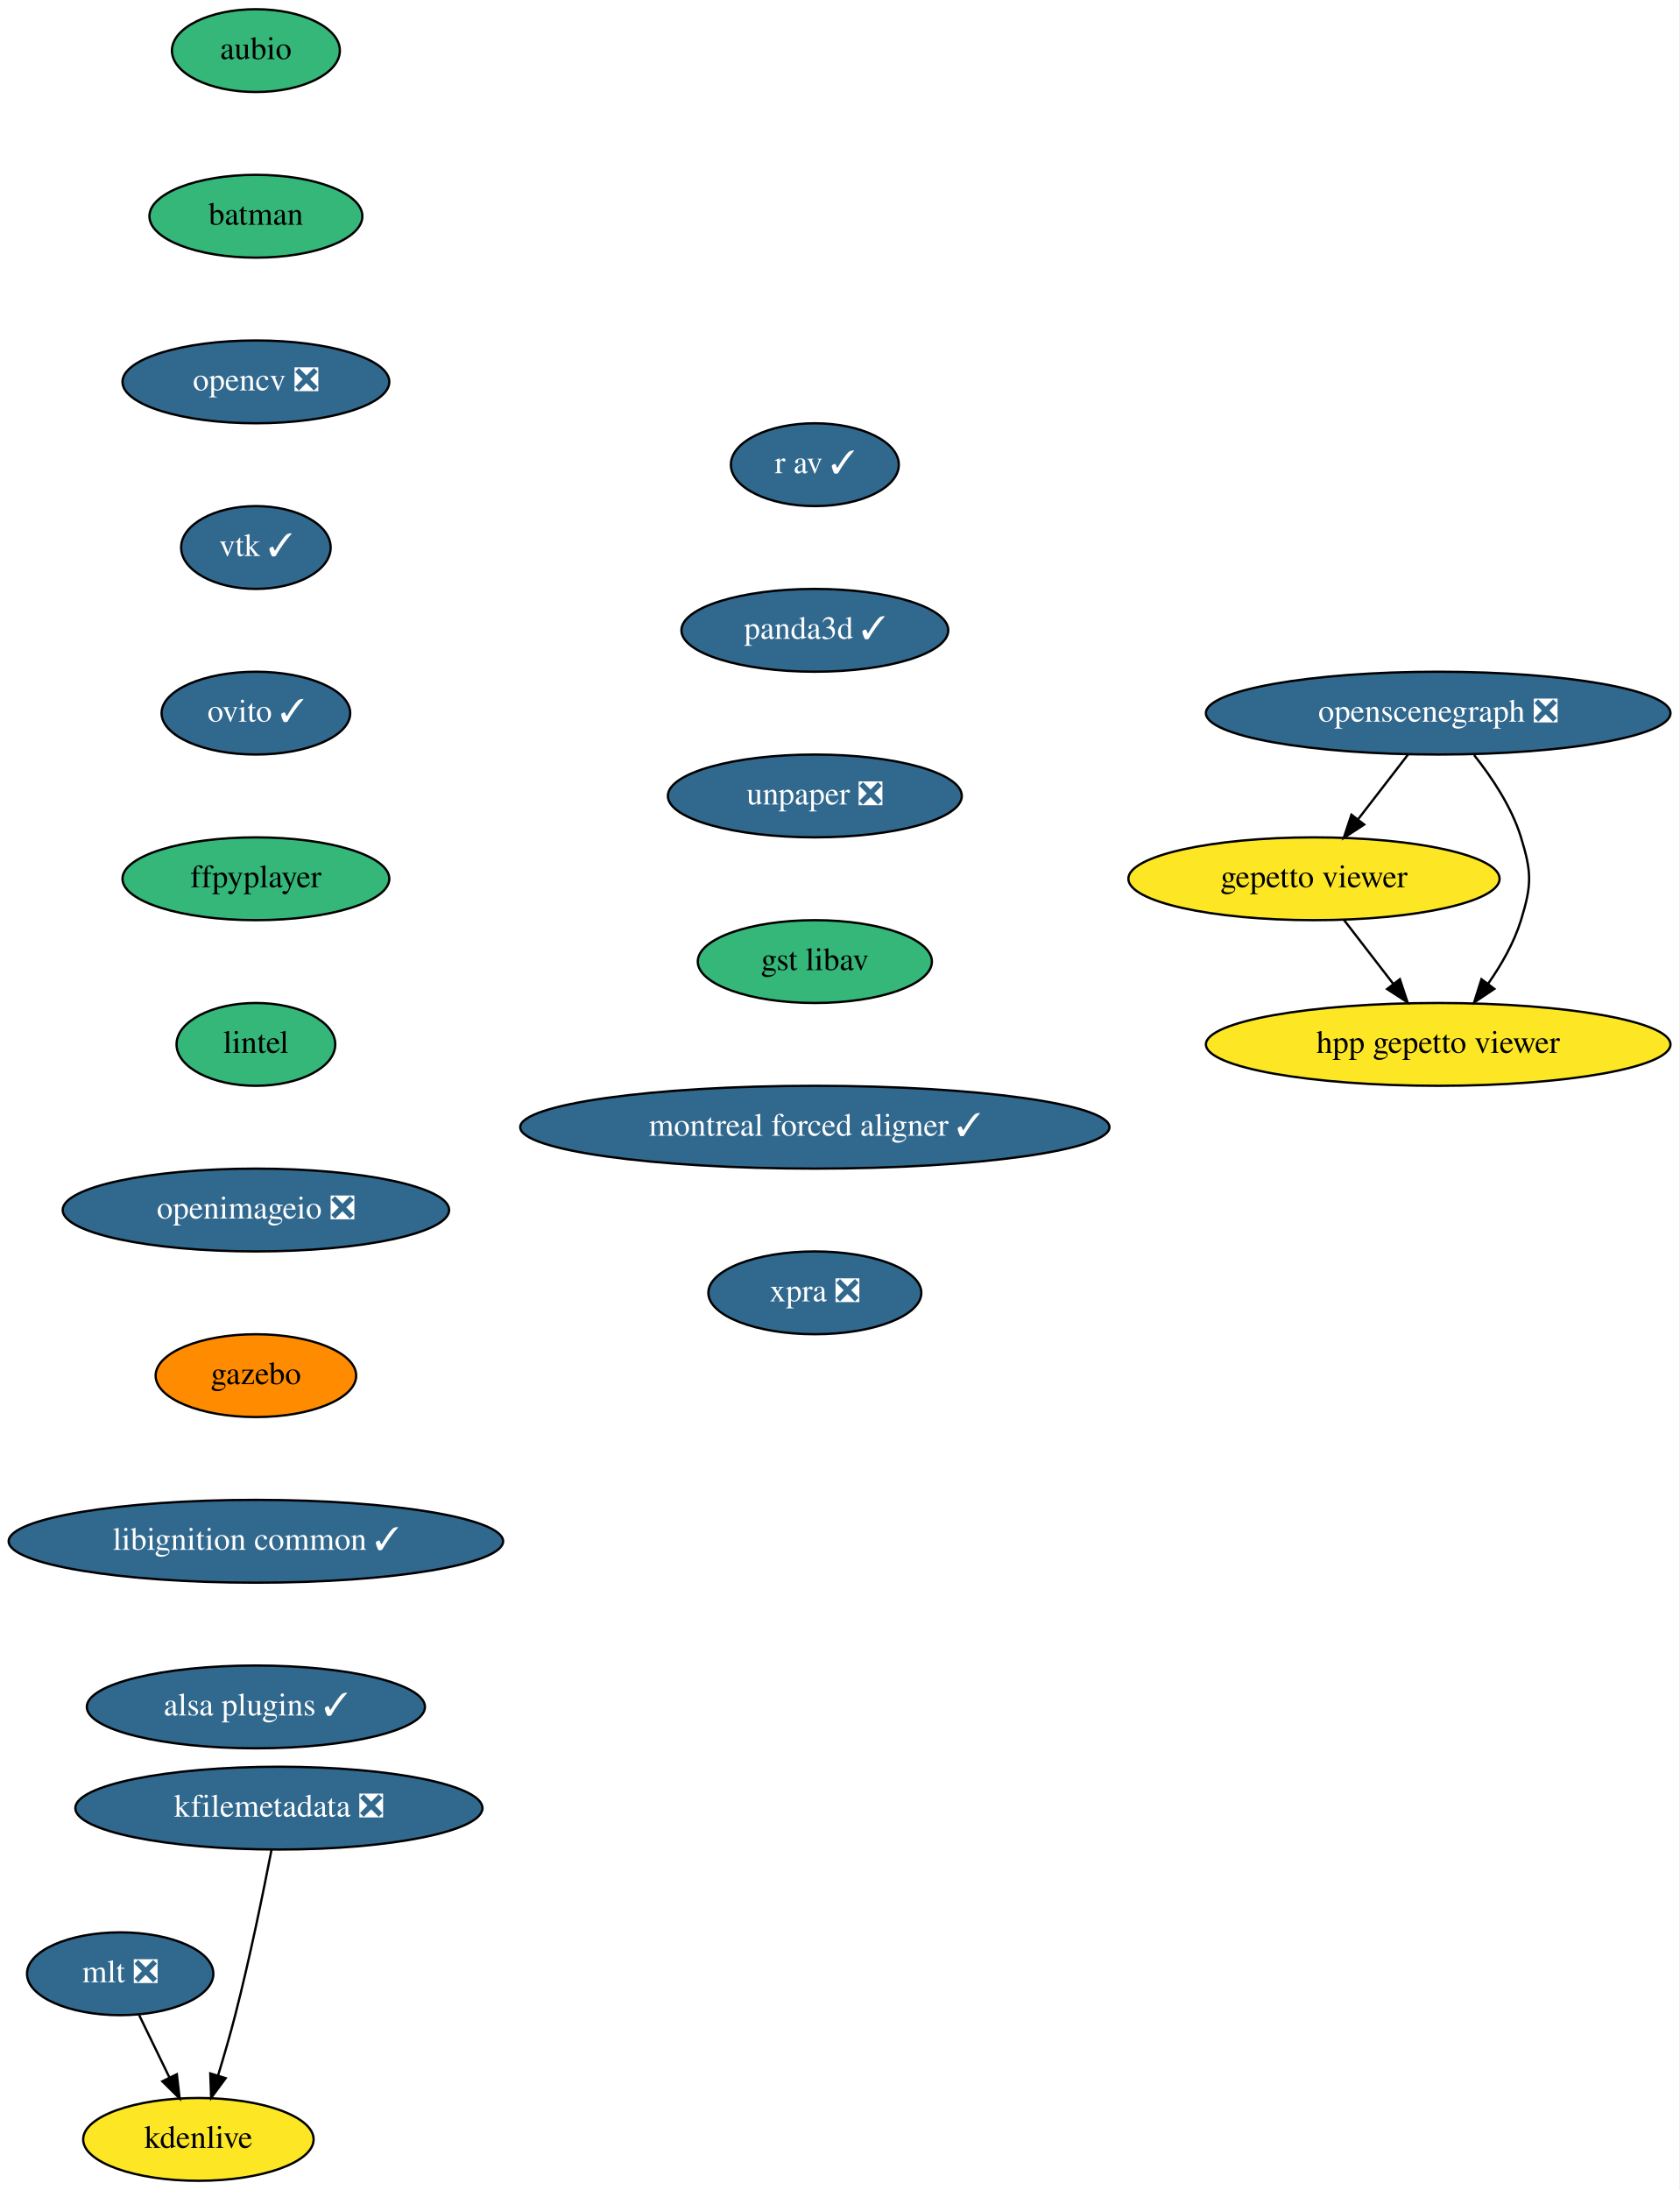
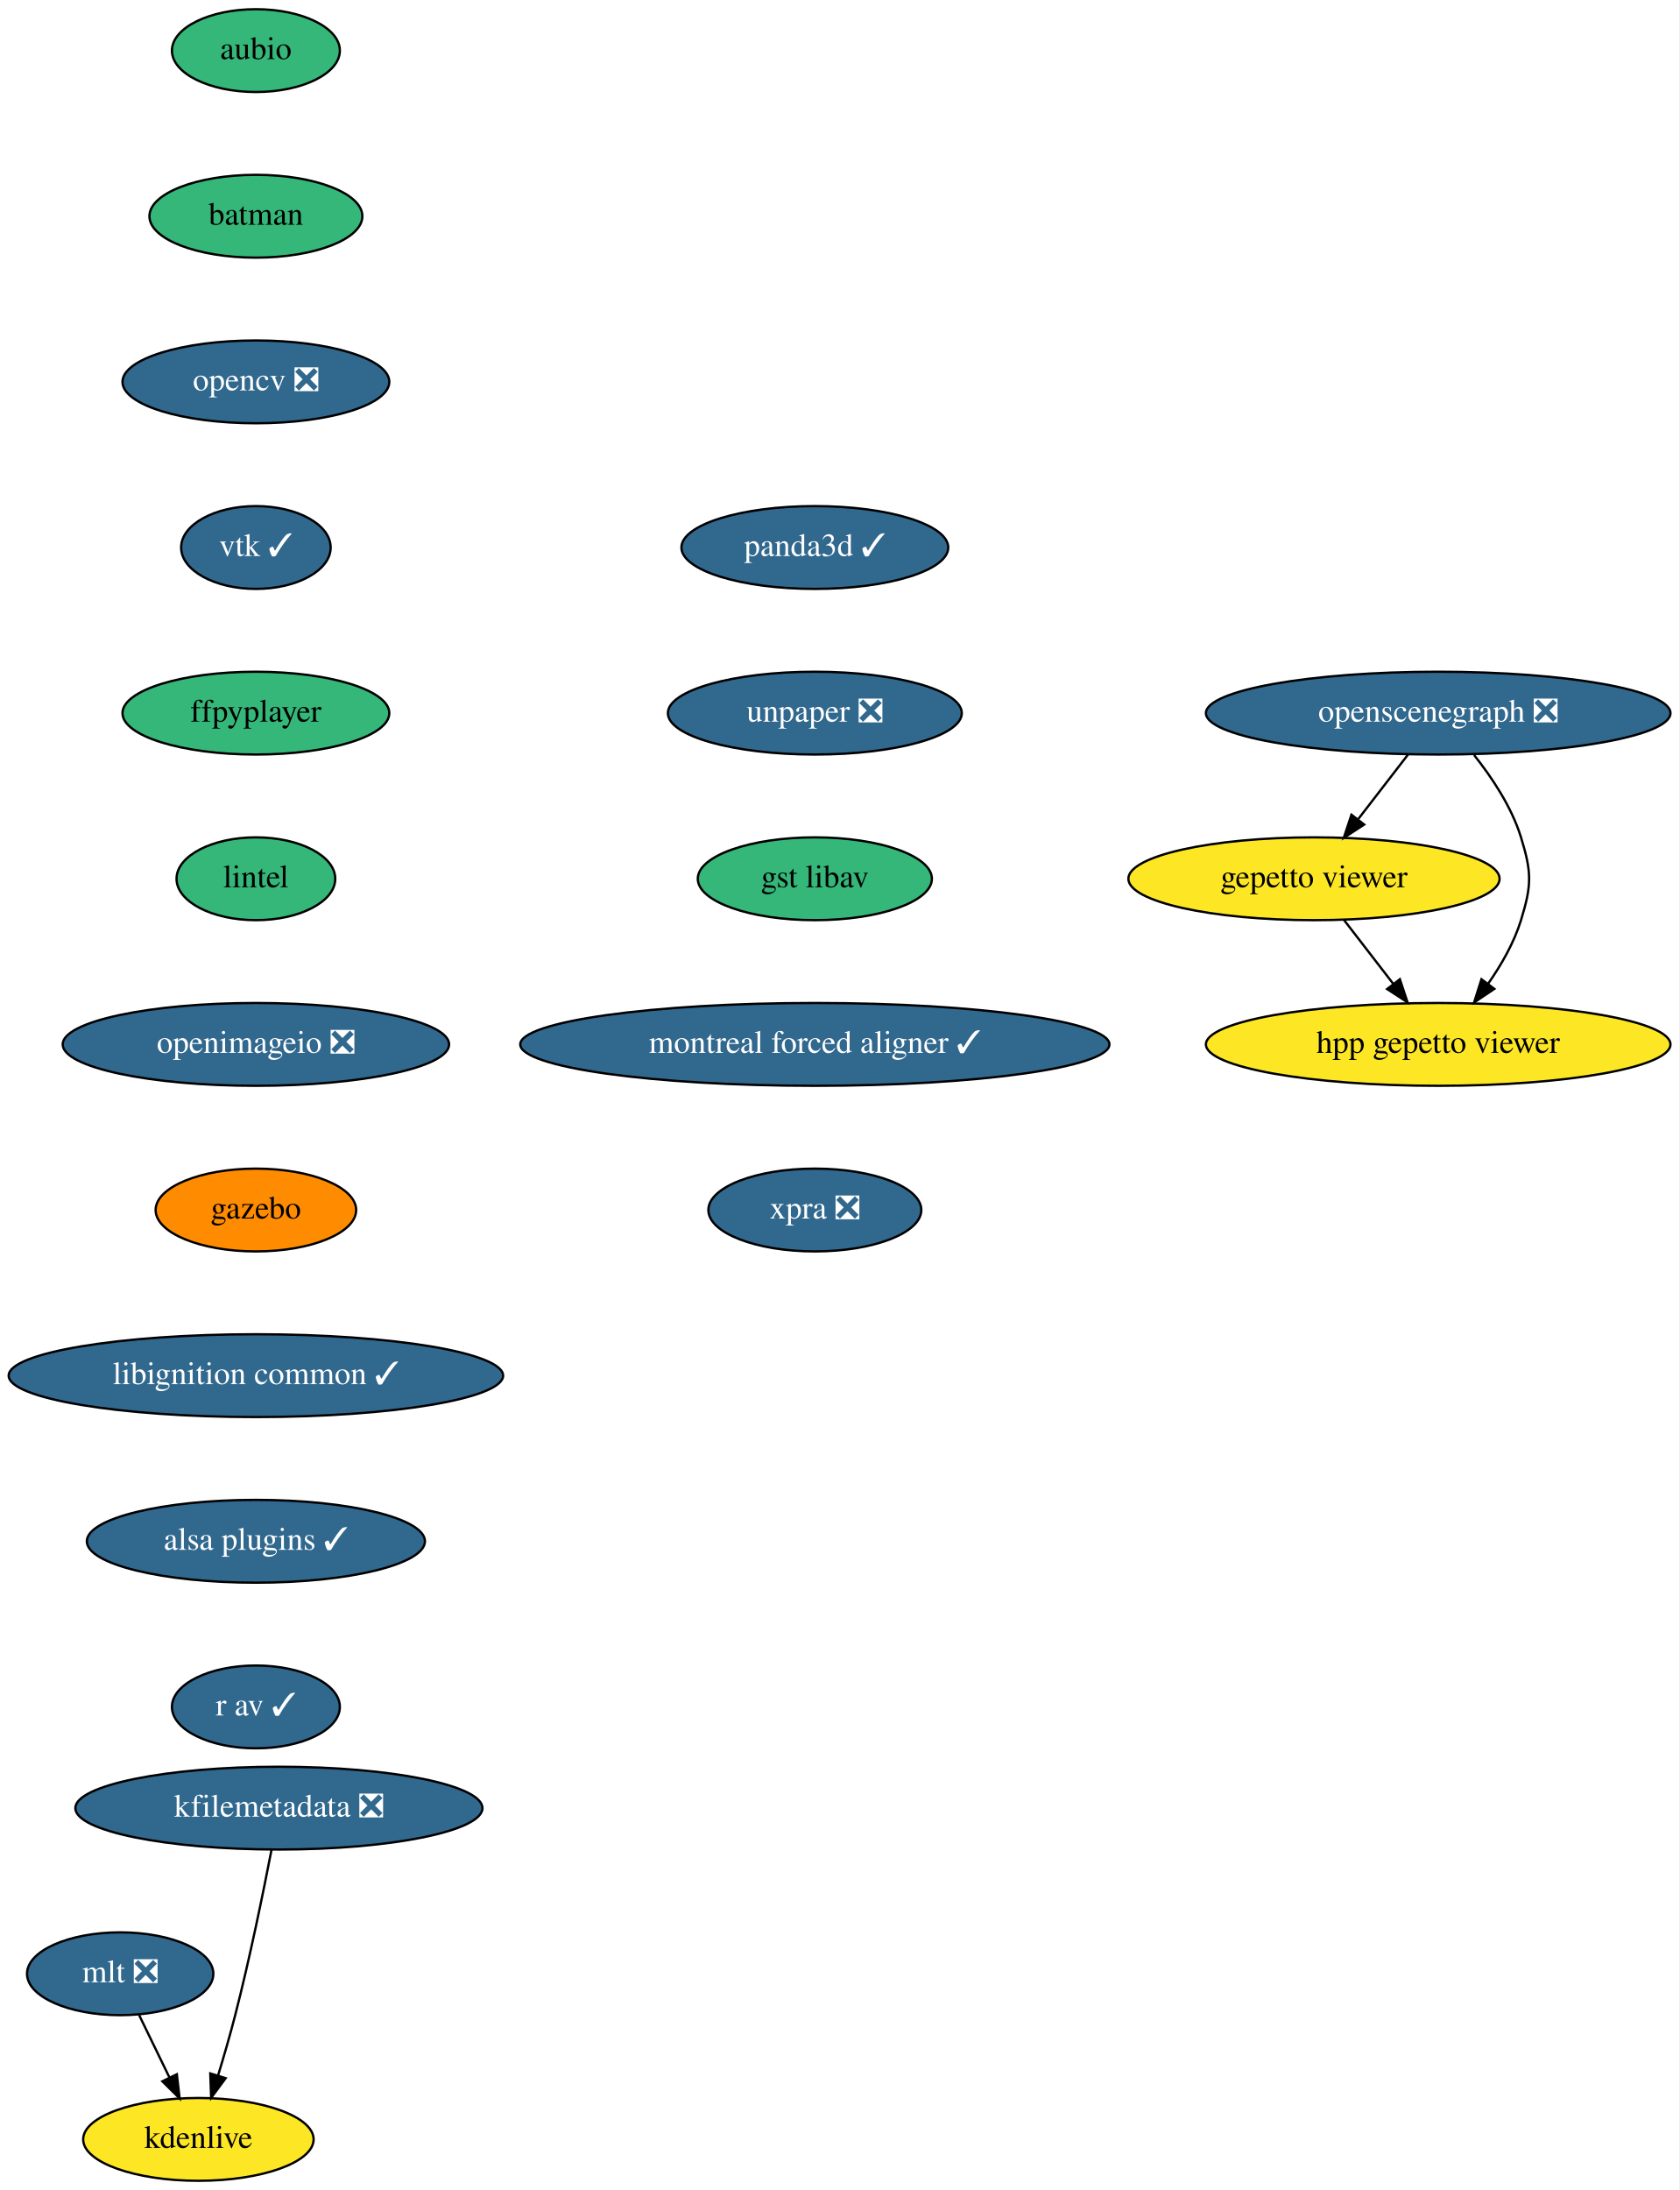
<svg xmlns="http://www.w3.org/2000/svg" xmlns:xlink="http://www.w3.org/1999/xlink" width="730pt" height="952pt" viewBox="0.00 0.00 729.98 952.00">
  <g id="graph0" class="graph" transform="scale(1 1) rotate(0) translate(4 948)">
    <polygon fill="white" stroke="none" points="-4,4 -4,-948 725.98,-948 725.98,4 -4,4" />
    <g id="node1" class="node">
      <g id="a_node1">
        <a xlink:href="https://github.com/conda-forge/aubio-feedstock" xlink:title="aubio">
          <ellipse fill="#35b779" stroke="black" cx="107.24" cy="-926" rx="36.5" ry="18" />
          <text text-anchor="middle" x="107.24" y="-922.3" font-family="Times,serif" font-size="14.00">aubio</text>
        </a>
      </g>
    </g>
    <g id="node2" class="node">
      <g id="a_node2">
        <a xlink:href="https://github.com/conda-forge/batman-feedstock" xlink:title="batman">
          <ellipse fill="#35b779" stroke="black" cx="107.24" cy="-854" rx="46.29" ry="18" />
          <text text-anchor="middle" x="107.24" y="-850.3" font-family="Times,serif" font-size="14.00">batman</text>
        </a>
      </g>
    </g>
    <g id="node3" class="node">
      <g id="a_node3">
        <a xlink:href="https://github.com/conda-forge/opencv-feedstock/pull/333" xlink:title="opencv ❎">
          <ellipse fill="#31688e" stroke="black" cx="107.24" cy="-782" rx="58" ry="18" />
          <text text-anchor="middle" x="107.24" y="-778.3" font-family="Times,serif" font-size="14.00" fill="white">opencv ❎</text>
        </a>
      </g>
    </g>
    <g id="node4" class="node">
      <g id="a_node4">
        <a xlink:href="https://github.com/conda-forge/vtk-feedstock/pull/264" xlink:title="vtk ✓">
          <ellipse fill="#31688e" stroke="black" cx="107.24" cy="-710" rx="32.5" ry="18" />
          <text text-anchor="middle" x="107.24" y="-706.3" font-family="Times,serif" font-size="14.00" fill="white">vtk ✓</text>
        </a>
      </g>
    </g>
    <g id="node5" class="node">
      <g id="a_node5">
-         <a xlink:href="https://github.com/conda-forge/ovito-feedstock/pull/71" xlink:title="ovito ✓">
-           <ellipse fill="#31688e" stroke="black" cx="107.24" cy="-638" rx="41" ry="18" />
-           <text text-anchor="middle" x="107.24" y="-634.3" font-family="Times,serif" font-size="14.00" fill="white">ovito ✓</text>
+         <a xlink:href="https://github.com/conda-forge/ffpyplayer-feedstock" xlink:title="ffpyplayer">
+           <ellipse fill="#35b779" stroke="black" cx="107.24" cy="-638" rx="58" ry="18" />
+           <text text-anchor="middle" x="107.24" y="-634.3" font-family="Times,serif" font-size="14.00">ffpyplayer</text>
        </a>
      </g>
    </g>
    <g id="node6" class="node">
      <g id="a_node6">
-         <a xlink:href="https://github.com/conda-forge/ffpyplayer-feedstock" xlink:title="ffpyplayer">
-           <ellipse fill="#35b779" stroke="black" cx="107.24" cy="-566" rx="58" ry="18" />
-           <text text-anchor="middle" x="107.24" y="-562.3" font-family="Times,serif" font-size="14.00">ffpyplayer</text>
+         <a xlink:href="https://github.com/conda-forge/lintel-feedstock" xlink:title="lintel">
+           <ellipse fill="#35b779" stroke="black" cx="107.24" cy="-566" rx="34.5" ry="18" />
+           <text text-anchor="middle" x="107.24" y="-562.3" font-family="Times,serif" font-size="14.00">lintel</text>
        </a>
      </g>
    </g>
    <g id="node7" class="node">
      <g id="a_node7">
-         <a xlink:href="https://github.com/conda-forge/lintel-feedstock" xlink:title="lintel">
-           <ellipse fill="#35b779" stroke="black" cx="107.24" cy="-494" rx="34.5" ry="18" />
-           <text text-anchor="middle" x="107.24" y="-490.3" font-family="Times,serif" font-size="14.00">lintel</text>
+         <a xlink:href="https://github.com/conda-forge/openimageio-feedstock/pull/68" xlink:title="openimageio ❎">
+           <ellipse fill="#31688e" stroke="black" cx="107.24" cy="-494" rx="84" ry="18" />
+           <text text-anchor="middle" x="107.24" y="-490.3" font-family="Times,serif" font-size="14.00" fill="white">openimageio ❎</text>
        </a>
      </g>
    </g>
    <g id="node8" class="node">
      <g id="a_node8">
-         <a xlink:href="https://github.com/conda-forge/openimageio-feedstock/pull/68" xlink:title="openimageio ❎">
-           <ellipse fill="#31688e" stroke="black" cx="107.24" cy="-422" rx="84" ry="18" />
-           <text text-anchor="middle" x="107.24" y="-418.3" font-family="Times,serif" font-size="14.00" fill="white">openimageio ❎</text>
+         <a xlink:href="https://github.com/conda-forge/gazebo-feedstock" xlink:title="gazebo">
+           <ellipse fill="#ff8c00" stroke="black" cx="107.24" cy="-422" rx="43.59" ry="18" />
+           <text text-anchor="middle" x="107.24" y="-418.3" font-family="Times,serif" font-size="14.00">gazebo</text>
        </a>
      </g>
    </g>
    <g id="node9" class="node">
      <g id="a_node9">
-         <a xlink:href="https://github.com/conda-forge/gazebo-feedstock" xlink:title="gazebo">
-           <ellipse fill="#ff8c00" stroke="black" cx="107.24" cy="-350" rx="43.59" ry="18" />
-           <text text-anchor="middle" x="107.24" y="-346.3" font-family="Times,serif" font-size="14.00">gazebo</text>
+         <a xlink:href="https://github.com/conda-forge/libignition-common-feedstock/pull/55" xlink:title="libignition common ✓">
+           <ellipse fill="#31688e" stroke="black" cx="107.24" cy="-350" rx="107.48" ry="18" />
+           <text text-anchor="middle" x="107.24" y="-346.3" font-family="Times,serif" font-size="14.00" fill="white">libignition common ✓</text>
+         </a>
+       </g>
+     </g>
+     <g id="node13" class="node">
+       <g id="a_node13">
+         <a xlink:href="https://github.com/conda-forge/alsa-plugins-feedstock/pull/16" xlink:title="alsa plugins ✓">
+           <ellipse fill="#31688e" stroke="black" cx="107.24" cy="-278" rx="73.5" ry="18" />
+           <text text-anchor="middle" x="107.24" y="-274.3" font-family="Times,serif" font-size="14.00" fill="white">alsa plugins ✓</text>
        </a>
      </g>
    </g>
    <g id="node10" class="node">
      <g id="a_node10">
-         <a xlink:href="https://github.com/conda-forge/libignition-common-feedstock/pull/55" xlink:title="libignition common ✓">
-           <ellipse fill="#31688e" stroke="black" cx="107.24" cy="-278" rx="107.48" ry="18" />
-           <text text-anchor="middle" x="107.24" y="-274.3" font-family="Times,serif" font-size="14.00" fill="white">libignition common ✓</text>
-         </a>
-       </g>
-     </g>
-     <g id="node14" class="node">
-       <g id="a_node14">
-         <a xlink:href="https://github.com/conda-forge/alsa-plugins-feedstock/pull/16" xlink:title="alsa plugins ✓">
-           <ellipse fill="#31688e" stroke="black" cx="107.24" cy="-206" rx="73.5" ry="18" />
-           <text text-anchor="middle" x="107.24" y="-202.3" font-family="Times,serif" font-size="14.00" fill="white">alsa plugins ✓</text>
-         </a>
-       </g>
-     </g>
-     <g id="node11" class="node">
-       <g id="a_node11">
        <a xlink:href="https://github.com/conda-forge/mlt-feedstock/pull/17" xlink:title="mlt ❎">
          <ellipse fill="#31688e" stroke="black" cx="48.24" cy="-90" rx="40.5" ry="18" />
          <text text-anchor="middle" x="48.24" y="-86.3" font-family="Times,serif" font-size="14.00" fill="white">mlt ❎</text>
        </a>
      </g>
    </g>
-     <g id="node12" class="node">
-       <g id="a_node12">
+     <g id="node11" class="node">
+       <g id="a_node11">
        <a xlink:href="https://github.com/conda-forge/kdenlive-feedstock" xlink:title="kdenlive">
          <ellipse fill="#fde725" stroke="black" cx="82.24" cy="-18" rx="50.09" ry="18" />
          <text text-anchor="middle" x="82.24" y="-14.3" font-family="Times,serif" font-size="14.00">kdenlive</text>
        </a>
      </g>
    </g>
-     <g id="edge10" class="edge">
+     <g id="edge9" class="edge">
      <path fill="none" stroke="black" d="M56.47,-72.05C60.44,-63.89 65.28,-53.91 69.7,-44.82" />
      <polygon fill="black" stroke="black" points="72.87,-46.31 74.09,-35.79 66.57,-43.25 72.87,-46.31" />
    </g>
-     <g id="node13" class="node">
-       <g id="a_node13">
+     <g id="node12" class="node">
+       <g id="a_node12">
        <a xlink:href="https://github.com/conda-forge/kfilemetadata-feedstock/pull/30" xlink:title="kfilemetadata ❎">
          <ellipse fill="#31688e" stroke="black" cx="117.24" cy="-162" rx="88.5" ry="18" />
          <text text-anchor="middle" x="117.24" y="-158.3" font-family="Times,serif" font-size="14.00" fill="white">kfilemetadata ❎</text>
        </a>
      </g>
    </g>
-     <g id="edge11" class="edge">
+     <g id="edge10" class="edge">
      <path fill="none" stroke="black" d="M114.02,-143.84C110.53,-125.84 104.62,-96.79 98.24,-72 96.03,-63.4 93.33,-54.1 90.78,-45.73" />
      <polygon fill="black" stroke="black" points="94.09,-44.6 87.79,-36.08 87.41,-46.67 94.09,-44.6" />
    </g>
-     <g id="node15" class="node">
-       <g id="a_node15">
+     <g id="node17" class="node">
+       <g id="a_node17">
+         <a xlink:href="https://github.com/conda-forge/r-av-feedstock/pull/11" xlink:title="r av ✓">
+           <ellipse fill="#31688e" stroke="black" cx="107.24" cy="-206" rx="36.5" ry="18" />
+           <text text-anchor="middle" x="107.24" y="-202.3" font-family="Times,serif" font-size="14.00" fill="white">r av ✓</text>
+         </a>
+       </g>
+     </g>
+     <g id="node14" class="node">
+       <g id="a_node14">
        <a xlink:href="https://github.com/conda-forge/openscenegraph-feedstock/pull/21" xlink:title="openscenegraph ❎">
          <ellipse fill="#31688e" stroke="black" cx="621.24" cy="-638" rx="100.98" ry="18" />
          <text text-anchor="middle" x="621.24" y="-634.3" font-family="Times,serif" font-size="14.00" fill="white">openscenegraph ❎</text>
        </a>
      </g>
    </g>
-     <g id="node16" class="node">
-       <g id="a_node16">
+     <g id="node15" class="node">
+       <g id="a_node15">
        <a xlink:href="https://github.com/conda-forge/gepetto-viewer-feedstock" xlink:title="gepetto viewer">
          <ellipse fill="#fde725" stroke="black" cx="567.24" cy="-566" rx="80.69" ry="18" />
          <text text-anchor="middle" x="567.24" y="-562.3" font-family="Times,serif" font-size="14.00">gepetto viewer</text>
        </a>
      </g>
    </g>
-     <g id="edge13" class="edge">
+     <g id="edge12" class="edge">
      <path fill="none" stroke="black" d="M608.17,-620.05C601.67,-611.63 593.68,-601.28 586.5,-591.97" />
      <polygon fill="black" stroke="black" points="589.07,-589.57 580.19,-583.79 583.53,-593.84 589.07,-589.57" />
    </g>
-     <g id="node17" class="node">
-       <g id="a_node17">
+     <g id="node16" class="node">
+       <g id="a_node16">
        <a xlink:href="https://github.com/conda-forge/hpp-gepetto-viewer-feedstock" xlink:title="hpp gepetto viewer">
          <ellipse fill="#fde725" stroke="black" cx="621.24" cy="-494" rx="100.98" ry="18" />
          <text text-anchor="middle" x="621.24" y="-490.3" font-family="Times,serif" font-size="14.00">hpp gepetto viewer</text>
        </a>
      </g>
    </g>
-     <g id="edge14" class="edge">
+     <g id="edge13" class="edge">
      <path fill="none" stroke="black" d="M636.85,-619.77C644.61,-610.03 653.19,-597.18 657.24,-584 661.94,-568.71 661.94,-563.29 657.24,-548 654.23,-538.22 648.73,-528.62 642.92,-520.33" />
      <polygon fill="black" stroke="black" points="645.65,-518.13 636.85,-512.23 640.05,-522.33 645.65,-518.13" />
    </g>
-     <g id="edge15" class="edge">
+     <g id="edge14" class="edge">
      <path fill="none" stroke="black" d="M580.31,-548.05C586.72,-539.75 594.56,-529.58 601.66,-520.38" />
      <polygon fill="black" stroke="black" points="604.58,-522.33 607.91,-512.28 599.03,-518.06 604.58,-522.33" />
    </g>
    <g id="node18" class="node">
      <g id="a_node18">
-         <a xlink:href="https://github.com/conda-forge/r-av-feedstock/pull/11" xlink:title="r av ✓">
-           <ellipse fill="#31688e" stroke="black" cx="350.24" cy="-746" rx="36.5" ry="18" />
-           <text text-anchor="middle" x="350.24" y="-742.3" font-family="Times,serif" font-size="14.00" fill="white">r av ✓</text>
+         <a xlink:href="https://github.com/conda-forge/panda3d-feedstock/pull/25" xlink:title="panda3d ✓">
+           <ellipse fill="#31688e" stroke="black" cx="350.24" cy="-710" rx="58" ry="18" />
+           <text text-anchor="middle" x="350.24" y="-706.3" font-family="Times,serif" font-size="14.00" fill="white">panda3d ✓</text>
        </a>
      </g>
    </g>
    <g id="node19" class="node">
      <g id="a_node19">
-         <a xlink:href="https://github.com/conda-forge/panda3d-feedstock/pull/25" xlink:title="panda3d ✓">
-           <ellipse fill="#31688e" stroke="black" cx="350.24" cy="-674" rx="58" ry="18" />
-           <text text-anchor="middle" x="350.24" y="-670.3" font-family="Times,serif" font-size="14.00" fill="white">panda3d ✓</text>
+         <a xlink:href="https://github.com/conda-forge/unpaper-feedstock/pull/4" xlink:title="unpaper ❎">
+           <ellipse fill="#31688e" stroke="black" cx="350.24" cy="-638" rx="63.89" ry="18" />
+           <text text-anchor="middle" x="350.24" y="-634.3" font-family="Times,serif" font-size="14.00" fill="white">unpaper ❎</text>
        </a>
      </g>
    </g>
    <g id="node20" class="node">
      <g id="a_node20">
-         <a xlink:href="https://github.com/conda-forge/unpaper-feedstock/pull/4" xlink:title="unpaper ❎">
-           <ellipse fill="#31688e" stroke="black" cx="350.24" cy="-602" rx="63.89" ry="18" />
-           <text text-anchor="middle" x="350.24" y="-598.3" font-family="Times,serif" font-size="14.00" fill="white">unpaper ❎</text>
+         <a xlink:href="https://github.com/conda-forge/gst-libav-feedstock" xlink:title="gst libav">
+           <ellipse fill="#35b779" stroke="black" cx="350.24" cy="-566" rx="50.89" ry="18" />
+           <text text-anchor="middle" x="350.24" y="-562.3" font-family="Times,serif" font-size="14.00">gst libav</text>
        </a>
      </g>
    </g>
    <g id="node21" class="node">
      <g id="a_node21">
-         <a xlink:href="https://github.com/conda-forge/gst-libav-feedstock" xlink:title="gst libav">
-           <ellipse fill="#35b779" stroke="black" cx="350.24" cy="-530" rx="50.89" ry="18" />
-           <text text-anchor="middle" x="350.24" y="-526.3" font-family="Times,serif" font-size="14.00">gst libav</text>
+         <a xlink:href="https://github.com/conda-forge/montreal-forced-aligner-feedstock/pull/29" xlink:title="montreal forced aligner ✓">
+           <ellipse fill="#31688e" stroke="black" cx="350.24" cy="-494" rx="128.08" ry="18" />
+           <text text-anchor="middle" x="350.24" y="-490.3" font-family="Times,serif" font-size="14.00" fill="white">montreal forced aligner ✓</text>
        </a>
      </g>
    </g>
    <g id="node22" class="node">
      <g id="a_node22">
-         <a xlink:href="https://github.com/conda-forge/montreal-forced-aligner-feedstock/pull/29" xlink:title="montreal forced aligner ✓">
-           <ellipse fill="#31688e" stroke="black" cx="350.24" cy="-458" rx="128.08" ry="18" />
-           <text text-anchor="middle" x="350.24" y="-454.3" font-family="Times,serif" font-size="14.00" fill="white">montreal forced aligner ✓</text>
-         </a>
-       </g>
-     </g>
-     <g id="node23" class="node">
-       <g id="a_node23">
        <a xlink:href="https://github.com/conda-forge/xpra-feedstock/pull/4" xlink:title="xpra ❎">
-           <ellipse fill="#31688e" stroke="black" cx="350.24" cy="-386" rx="46.29" ry="18" />
-           <text text-anchor="middle" x="350.24" y="-382.3" font-family="Times,serif" font-size="14.00" fill="white">xpra ❎</text>
+           <ellipse fill="#31688e" stroke="black" cx="350.24" cy="-422" rx="46.29" ry="18" />
+           <text text-anchor="middle" x="350.24" y="-418.3" font-family="Times,serif" font-size="14.00" fill="white">xpra ❎</text>
        </a>
      </g>
    </g>
  </g>
</svg>
